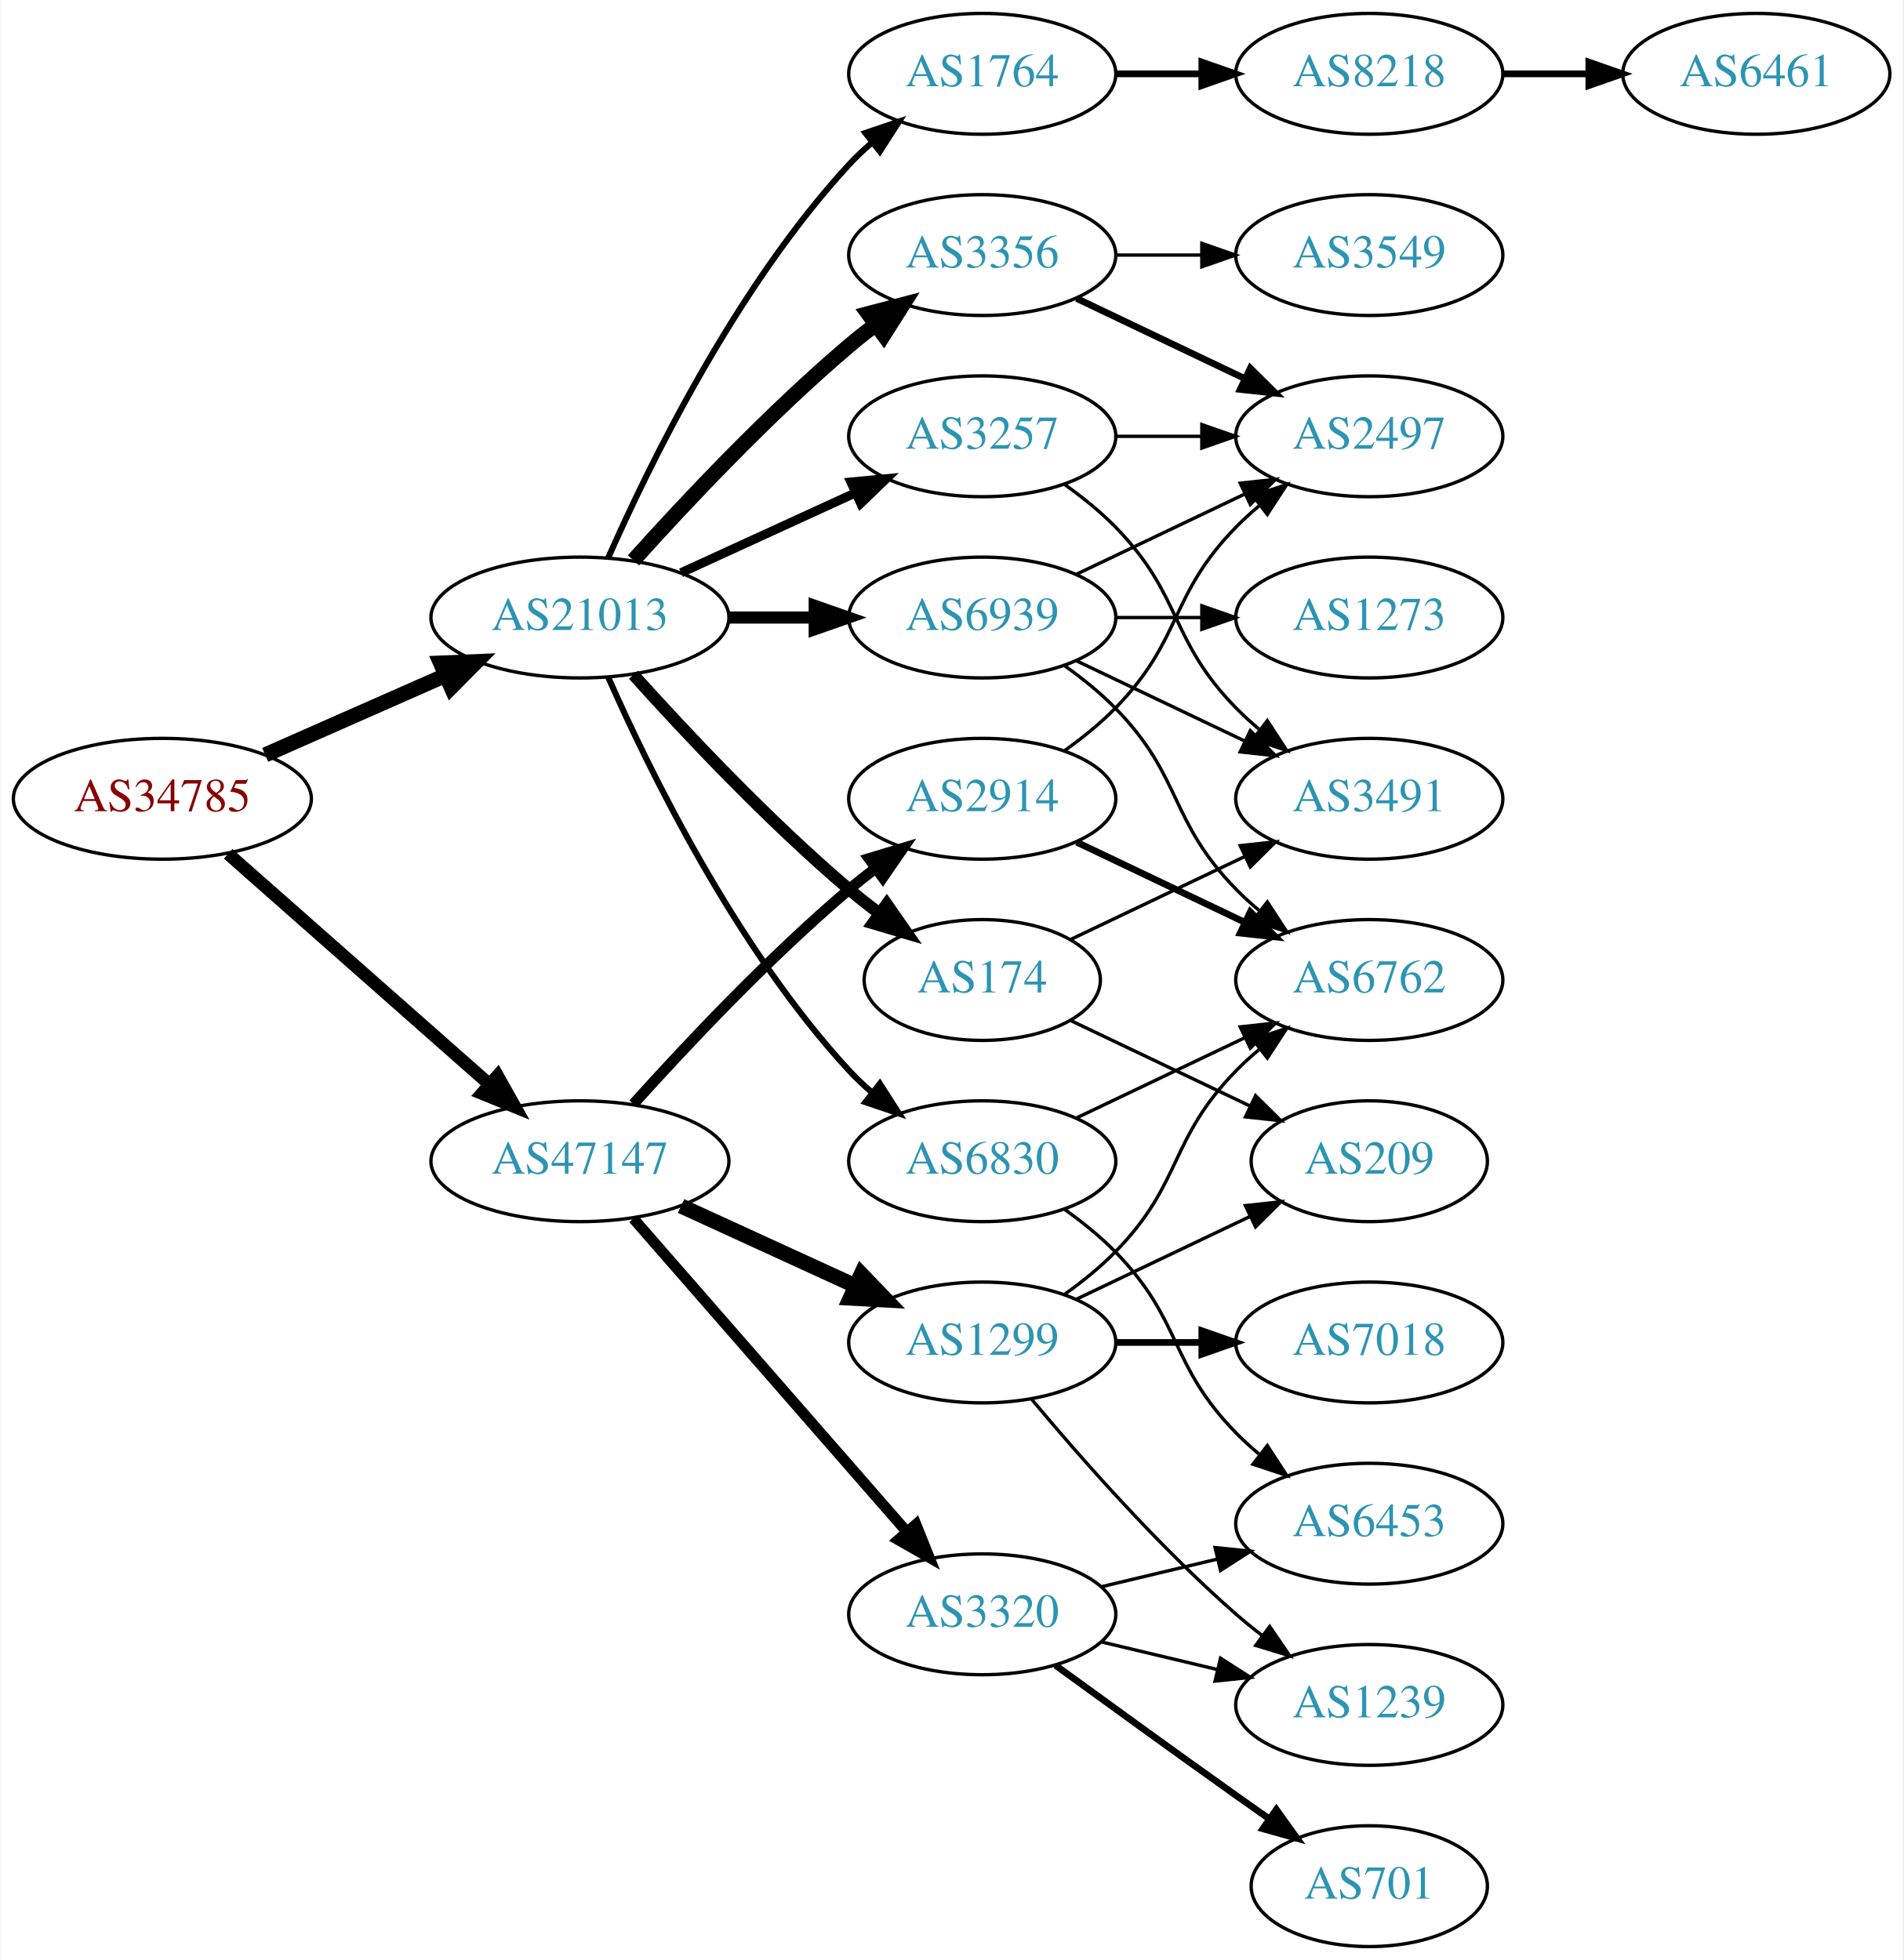
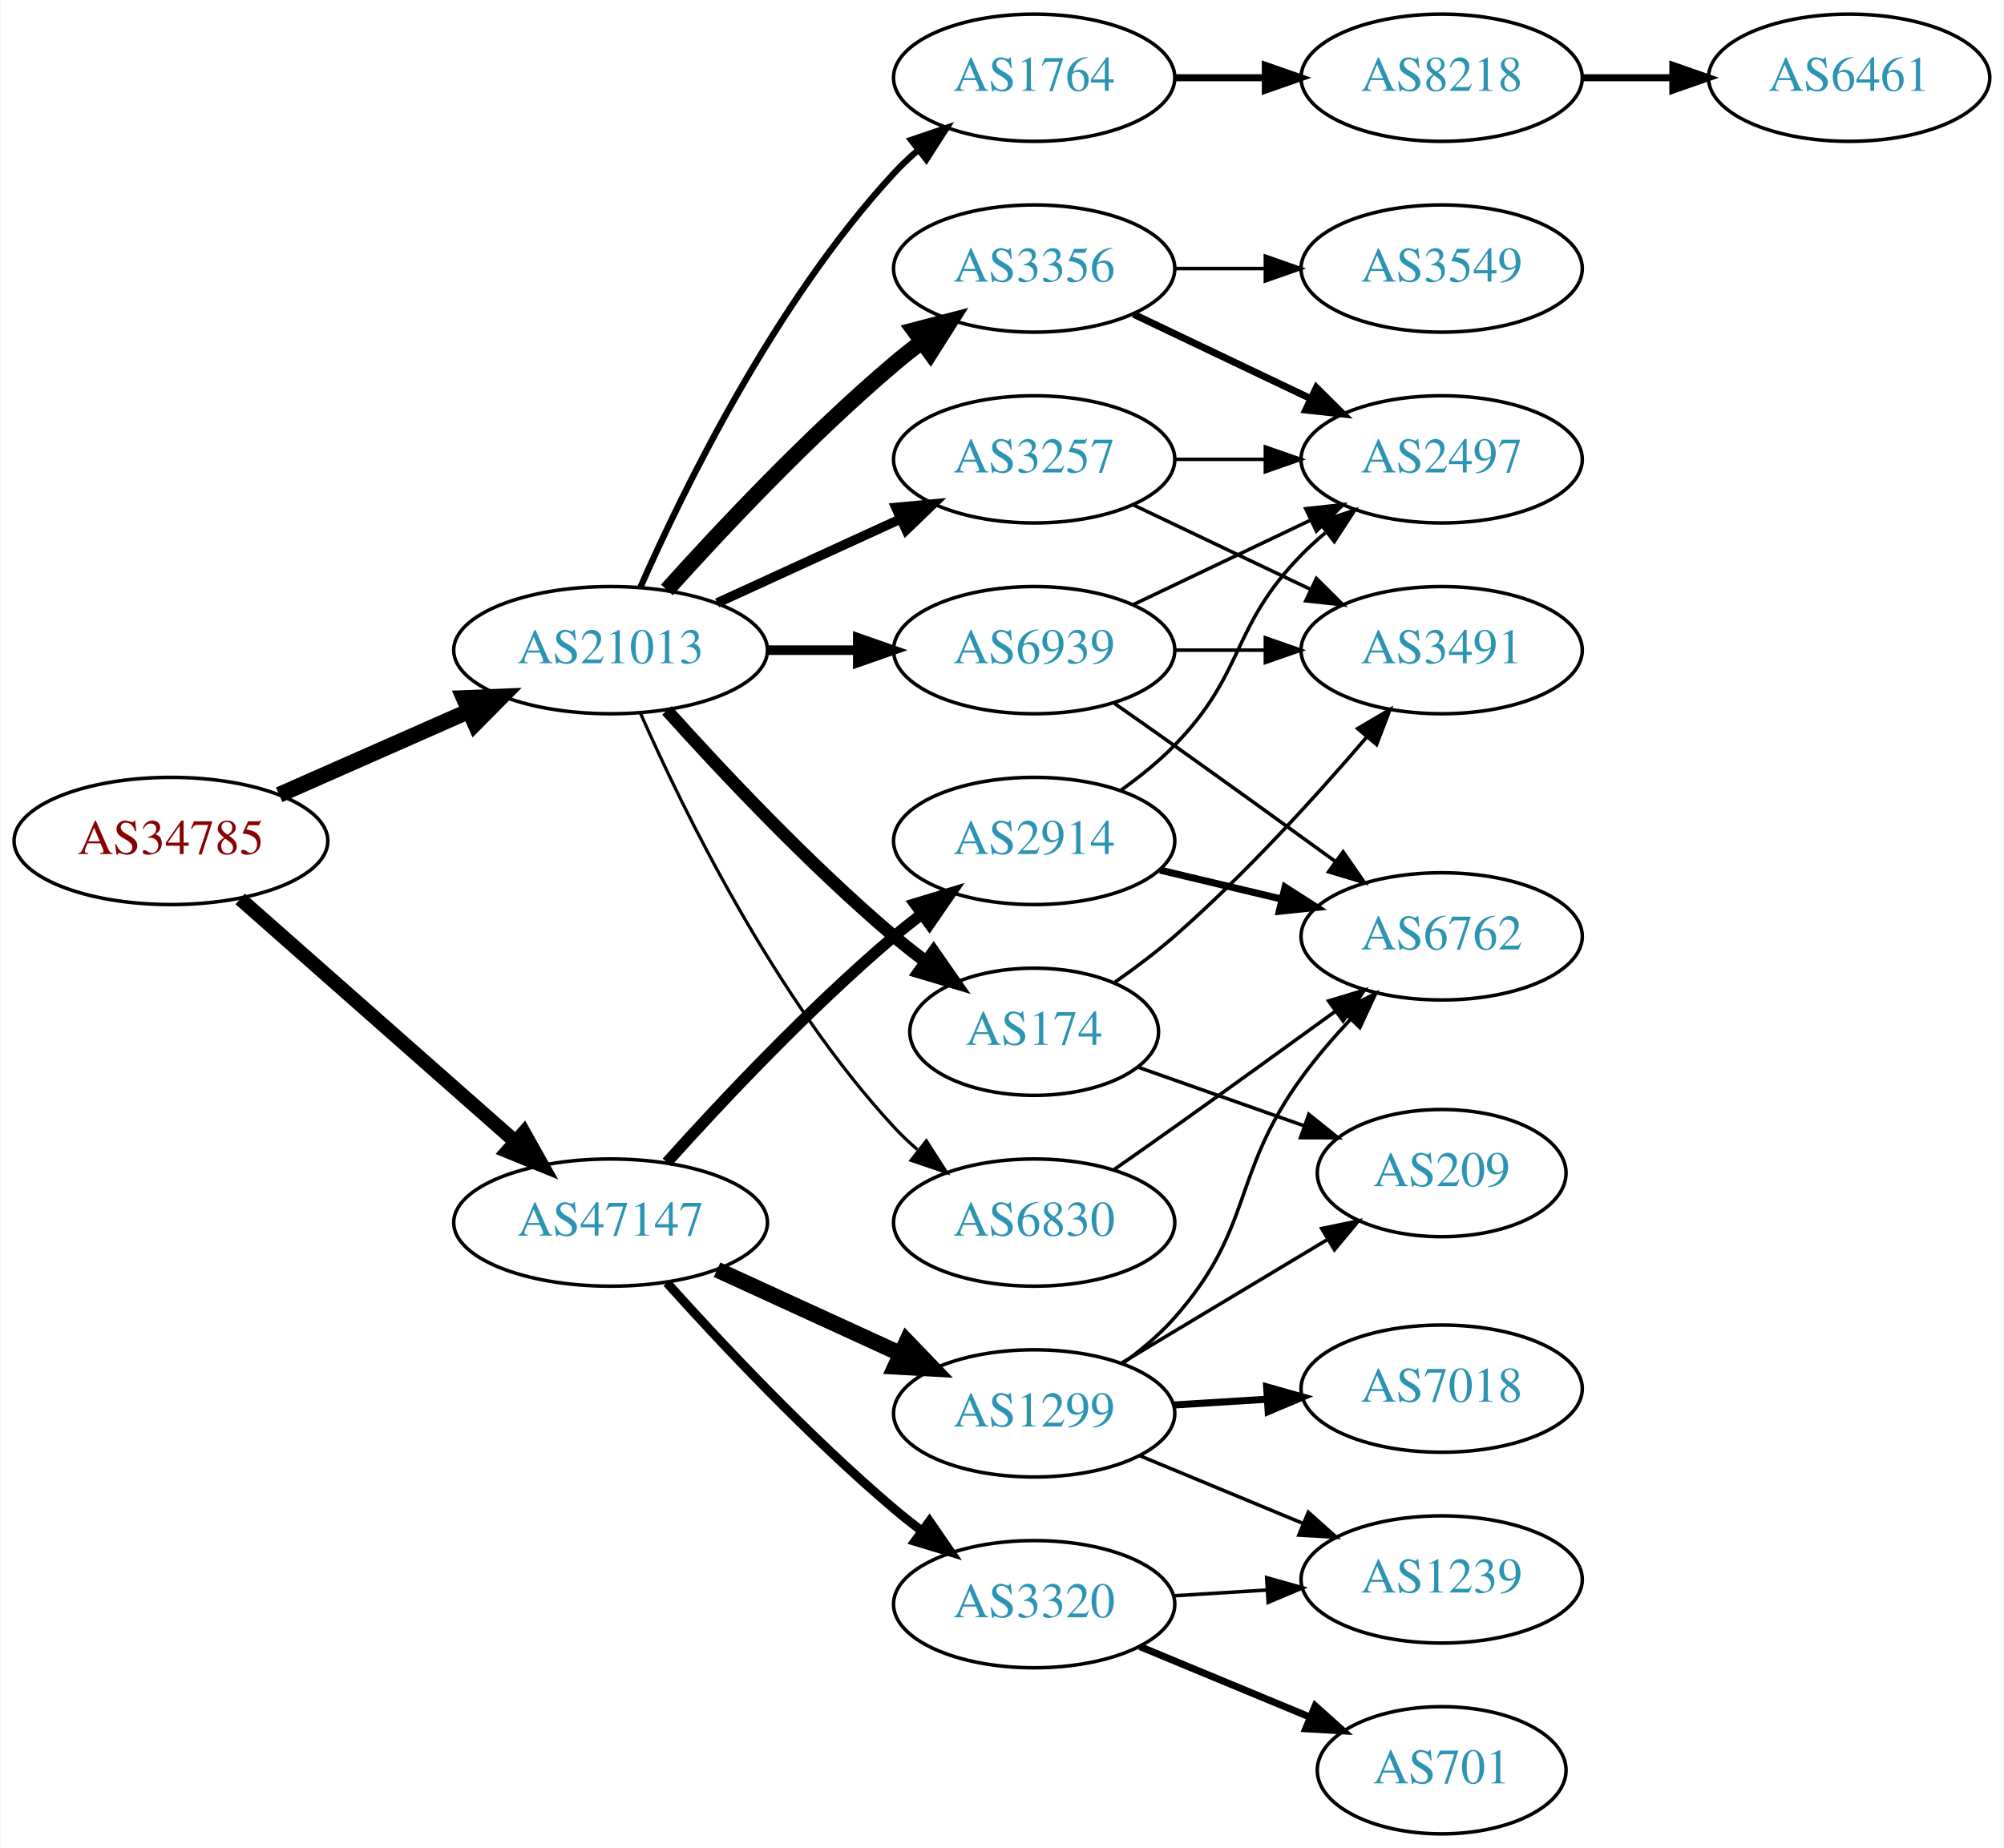
- <svg xmlns="http://www.w3.org/2000/svg" xmlns:xlink="http://www.w3.org/1999/xlink" width="567pt" height="584pt" viewBox="0.00 0.00 566.66 584.00">
-   <g id="graph0" class="graph" transform="scale(1 1) rotate(0) translate(4 580)">
-     <polygon fill="white" stroke="none" points="-4,4 -4,-580 562.663,-580 562.663,4 -4,4" />
+ <svg xmlns="http://www.w3.org/2000/svg" xmlns:xlink="http://www.w3.org/1999/xlink" width="567pt" height="523pt" viewBox="0.00 0.00 566.66 523.00">
+   <g id="graph0" class="graph" transform="scale(1 1) rotate(0) translate(4 519)">
+     <polygon fill="white" stroke="none" points="-4,4 -4,-519 562.663,-519 562.663,4 -4,4" />
    <g id="node1" class="node">
      <g id="a_node1">
        <a xlink:href="/asn/34785" xlink:title="AS34785 ~ Stadtwerke Klagenfurt AG [AT]">
-           <ellipse fill="#ffffff" stroke="black" cx="44.196" cy="-342" rx="44.393" ry="18" />
-           <text text-anchor="middle" x="44.196" y="-338.3" font-family="Times,serif" font-size="14.00" fill="#880000">AS34785</text>
+           <ellipse fill="#ffffff" stroke="black" cx="44.196" cy="-281" rx="44.393" ry="18" />
+           <text text-anchor="middle" x="44.196" y="-277.3" font-family="Times,serif" font-size="14.00" fill="#880000">AS34785</text>
        </a>
      </g>
    </g>
    <g id="node2" class="node">
      <g id="a_node2">
        <a xlink:href="/asn/21013" xlink:title="AS21013 ~ Wels, AT [AT]">
-           <ellipse fill="#ffffff" stroke="black" cx="168.588" cy="-396" rx="44.393" ry="18" />
-           <text text-anchor="middle" x="168.588" y="-392.3" font-family="Times,serif" font-size="14.00" fill="#2c94b3">AS21013</text>
+           <ellipse fill="#ffffff" stroke="black" cx="168.588" cy="-335" rx="44.393" ry="18" />
+           <text text-anchor="middle" x="168.588" y="-331.3" font-family="Times,serif" font-size="14.00" fill="#2c94b3">AS21013</text>
        </a>
      </g>
    </g>
    <g id="edge1" class="edge">
-       <path fill="none" stroke="black" stroke-width="4.5" d="M74.824,-355.072C90.941,-362.183 111.081,-371.069 128.473,-378.742" />
-       <polygon fill="black" stroke="black" stroke-width="4.5" points="127.071,-382.427 137.809,-382.861 130.249,-375.222 127.071,-382.427" />
+       <path fill="none" stroke="black" stroke-width="4.5" d="M74.824,-294.072C90.941,-301.183 111.081,-310.069 128.473,-317.742" />
+       <polygon fill="black" stroke="black" stroke-width="4.5" points="127.071,-321.427 137.809,-321.861 130.249,-314.222 127.071,-321.427" />
    </g>
    <g id="node3" class="node">
      <g id="a_node3">
        <a xlink:href="/asn/47147" xlink:title="AS47147 ~ ANEXIA Internetdienstleistungs GmbH [AT]">
-           <ellipse fill="#ffffff" stroke="black" cx="168.588" cy="-234" rx="44.393" ry="18" />
-           <text text-anchor="middle" x="168.588" y="-230.3" font-family="Times,serif" font-size="14.00" fill="#2c94b3">AS47147</text>
+           <ellipse fill="#ffffff" stroke="black" cx="168.588" cy="-173" rx="44.393" ry="18" />
+           <text text-anchor="middle" x="168.588" y="-169.3" font-family="Times,serif" font-size="14.00" fill="#2c94b3">AS47147</text>
        </a>
      </g>
    </g>
    <g id="edge2" class="edge">
-       <path fill="none" stroke="black" stroke-width="3.825" d="M63.785,-325.597C84.482,-307.333 118.089,-277.678 141.434,-257.079" />
-       <polygon fill="black" stroke="black" stroke-width="3.825" points="144.043,-259.444 149.226,-250.203 139.412,-254.195 144.043,-259.444" />
+       <path fill="none" stroke="black" stroke-width="4" d="M63.785,-264.597C84.482,-246.333 118.089,-216.678 141.434,-196.079" />
+       <polygon fill="black" stroke="black" stroke-width="4" points="144.043,-198.444 149.226,-189.203 139.412,-193.195 144.043,-198.444" />
    </g>
    <g id="node4" class="node">
      <g id="a_node4">
-         <a xlink:href="/asn/174" xlink:title="AS174 ~ Cogent Communications [US]">
-           <ellipse fill="#ffffff" stroke="black" cx="288.431" cy="-288" rx="35.194" ry="18" />
-           <text text-anchor="middle" x="288.431" y="-284.3" font-family="Times,serif" font-size="14.00" fill="#2c94b3">AS174</text>
+         <a xlink:href="/asn/3356" xlink:title="AS3356 ~ Level 3 Parent, LLC [US]">
+           <ellipse fill="#ffffff" stroke="black" cx="288.431" cy="-443" rx="39.794" ry="18" />
+           <text text-anchor="middle" x="288.431" y="-439.3" font-family="Times,serif" font-size="14.00" fill="#2c94b3">AS3356</text>
        </a>
      </g>
    </g>
    <g id="edge3" class="edge">
-       <path fill="none" stroke="black" stroke-width="3.6" d="M184.521,-378.956C199.847,-361.903 224.782,-335.35 248.784,-315 251.637,-312.582 254.702,-310.167 257.813,-307.831" />
-       <polygon fill="black" stroke="black" stroke-width="3.6" points="259.986,-310.578 266.041,-301.884 255.886,-304.905 259.986,-310.578" />
+       <path fill="none" stroke="black" stroke-width="4.5" d="M184.521,-352.044C199.847,-369.097 224.782,-395.65 248.784,-416 251.281,-418.117 253.942,-420.232 256.653,-422.293" />
+       <polygon fill="black" stroke="black" stroke-width="4.5" points="254.432,-425.547 264.83,-428.266 259.077,-419.188 254.432,-425.547" />
    </g>
    <g id="node5" class="node">
      <g id="a_node5">
-         <a xlink:href="/asn/6830" xlink:title="AS6830 ~ LGI-UPC [AT]">
-           <ellipse fill="#ffffff" stroke="black" cx="288.431" cy="-234" rx="39.794" ry="18" />
-           <text text-anchor="middle" x="288.431" y="-230.3" font-family="Times,serif" font-size="14.00" fill="#2c94b3">AS6830</text>
+         <a xlink:href="/asn/3257" xlink:title="AS3257 ~ GTT [DE]">
+           <ellipse fill="#ffffff" stroke="black" cx="288.431" cy="-389" rx="39.794" ry="18" />
+           <text text-anchor="middle" x="288.431" y="-385.3" font-family="Times,serif" font-size="14.00" fill="#2c94b3">AS3257</text>
        </a>
      </g>
    </g>
    <g id="edge4" class="edge">
-       <path fill="none" stroke="black" stroke-width="1.8" d="M177.004,-378.239C189.072,-350.817 215.044,-297.527 248.784,-261 250.815,-258.802 253.054,-256.681 255.4,-254.66" />
-       <polygon fill="black" stroke="black" stroke-width="1.8" points="257.927,-257.126 263.644,-248.206 253.612,-251.614 257.927,-257.126" />
+       <path fill="none" stroke="black" stroke-width="2.7" d="M198.718,-348.348C214.329,-355.502 233.727,-364.391 250.399,-372.03" />
+       <polygon fill="black" stroke="black" stroke-width="2.7" points="249.302,-375.378 259.851,-376.362 252.218,-369.014 249.302,-375.378" />
    </g>
    <g id="node6" class="node">
      <g id="a_node6">
        <a xlink:href="/asn/1764" xlink:title="AS1764 ~ NEXTLAYER-AS [AT]">
-           <ellipse fill="#ffffff" stroke="black" cx="288.431" cy="-558" rx="39.794" ry="18" />
-           <text text-anchor="middle" x="288.431" y="-554.3" font-family="Times,serif" font-size="14.00" fill="#2c94b3">AS1764</text>
+           <ellipse fill="#ffffff" stroke="black" cx="288.431" cy="-497" rx="39.794" ry="18" />
+           <text text-anchor="middle" x="288.431" y="-493.3" font-family="Times,serif" font-size="14.00" fill="#2c94b3">AS1764</text>
        </a>
      </g>
    </g>
    <g id="edge5" class="edge">
-       <path fill="none" stroke="black" stroke-width="1.8" d="M177.004,-413.761C189.072,-441.183 215.044,-494.473 248.784,-531 250.815,-533.198 253.054,-535.319 255.4,-537.34" />
-       <polygon fill="black" stroke="black" stroke-width="1.8" points="253.612,-540.386 263.644,-543.794 257.927,-534.874 253.612,-540.386" />
+       <path fill="none" stroke="black" stroke-width="1.8" d="M177.004,-352.761C189.072,-380.183 215.044,-433.473 248.784,-470 250.815,-472.198 253.054,-474.319 255.4,-476.34" />
+       <polygon fill="black" stroke="black" stroke-width="1.8" points="253.612,-479.386 263.644,-482.794 257.927,-473.874 253.612,-479.386" />
    </g>
    <g id="node7" class="node">
      <g id="a_node7">
-         <a xlink:href="/asn/3356" xlink:title="AS3356 ~ Level 3 Parent, LLC [US]">
-           <ellipse fill="#ffffff" stroke="black" cx="288.431" cy="-504" rx="39.794" ry="18" />
-           <text text-anchor="middle" x="288.431" y="-500.3" font-family="Times,serif" font-size="14.00" fill="#2c94b3">AS3356</text>
+         <a xlink:href="/asn/174" xlink:title="AS174 ~ Cogent Communications [US]">
+           <ellipse fill="#ffffff" stroke="black" cx="288.431" cy="-227" rx="35.194" ry="18" />
+           <text text-anchor="middle" x="288.431" y="-223.3" font-family="Times,serif" font-size="14.00" fill="#2c94b3">AS174</text>
        </a>
      </g>
    </g>
    <g id="edge6" class="edge">
-       <path fill="none" stroke="black" stroke-width="4.5" d="M184.521,-413.044C199.847,-430.097 224.782,-456.65 248.784,-477 251.281,-479.117 253.942,-481.232 256.653,-483.293" />
-       <polygon fill="black" stroke="black" stroke-width="4.5" points="254.432,-486.547 264.83,-489.266 259.077,-480.188 254.432,-486.547" />
+       <path fill="none" stroke="black" stroke-width="3.6" d="M184.521,-317.956C199.847,-300.903 224.782,-274.35 248.784,-254 251.637,-251.582 254.702,-249.167 257.813,-246.831" />
+       <polygon fill="black" stroke="black" stroke-width="3.6" points="259.986,-249.578 266.041,-240.884 255.886,-243.905 259.986,-249.578" />
    </g>
    <g id="node8" class="node">
      <g id="a_node8">
-         <a xlink:href="/asn/3257" xlink:title="AS3257 ~ GTT [DE]">
-           <ellipse fill="#ffffff" stroke="black" cx="288.431" cy="-450" rx="39.794" ry="18" />
-           <text text-anchor="middle" x="288.431" y="-446.3" font-family="Times,serif" font-size="14.00" fill="#2c94b3">AS3257</text>
+         <a xlink:href="/asn/6830" xlink:title="AS6830 ~ LGI-UPC [AT]">
+           <ellipse fill="#ffffff" stroke="black" cx="288.431" cy="-173" rx="39.794" ry="18" />
+           <text text-anchor="middle" x="288.431" y="-169.3" font-family="Times,serif" font-size="14.00" fill="#2c94b3">AS6830</text>
        </a>
      </g>
    </g>
    <g id="edge7" class="edge">
-       <path fill="none" stroke="black" stroke-width="2.7" d="M198.718,-409.348C214.329,-416.502 233.727,-425.391 250.399,-433.03" />
-       <polygon fill="black" stroke="black" stroke-width="2.7" points="249.302,-436.378 259.851,-437.362 252.218,-430.014 249.302,-436.378" />
+       <path fill="none" stroke="black" stroke-width="0.9" d="M177.004,-317.239C189.072,-289.817 215.044,-236.527 248.784,-200 250.815,-197.802 253.054,-195.681 255.4,-193.66" />
+       <polygon fill="black" stroke="black" stroke-width="0.9" points="257.927,-196.126 263.644,-187.206 253.612,-190.614 257.927,-196.126" />
    </g>
    <g id="node9" class="node">
      <g id="a_node9">
        <a xlink:href="/asn/6939" xlink:title="AS6939 ~ Hurricane Electric LLC [US]">
-           <ellipse fill="#ffffff" stroke="black" cx="288.431" cy="-396" rx="39.794" ry="18" />
-           <text text-anchor="middle" x="288.431" y="-392.3" font-family="Times,serif" font-size="14.00" fill="#2c94b3">AS6939</text>
+           <ellipse fill="#ffffff" stroke="black" cx="288.431" cy="-335" rx="39.794" ry="18" />
+           <text text-anchor="middle" x="288.431" y="-331.3" font-family="Times,serif" font-size="14.00" fill="#2c94b3">AS6939</text>
        </a>
      </g>
    </g>
    <g id="edge8" class="edge">
-       <path fill="none" stroke="black" stroke-width="3.6" d="M212.799,-396C221.112,-396 229.875,-396 238.357,-396" />
-       <polygon fill="black" stroke="black" stroke-width="3.6" points="238.516,-399.5 248.516,-396 238.516,-392.5 238.516,-399.5" />
+       <path fill="none" stroke="black" stroke-width="2.7" d="M212.799,-335C221.112,-335 229.875,-335 238.357,-335" />
+       <polygon fill="black" stroke="black" stroke-width="2.7" points="238.516,-338.5 248.516,-335 238.516,-331.5 238.516,-338.5" />
+     </g>
+     <g id="node17" class="node">
+       <g id="a_node17">
+         <a xlink:href="/asn/1299" xlink:title="AS1299 ~ Telia Carrier [EU]">
+           <ellipse fill="#ffffff" stroke="black" cx="288.431" cy="-119" rx="39.794" ry="18" />
+           <text text-anchor="middle" x="288.431" y="-115.3" font-family="Times,serif" font-size="14.00" fill="#2c94b3">AS1299</text>
+         </a>
+       </g>
+     </g>
+     <g id="edge18" class="edge">
+       <path fill="none" stroke="black" stroke-width="4.5" d="M198.718,-159.652C214.329,-152.498 233.727,-143.609 250.399,-135.97" />
+       <polygon fill="black" stroke="black" stroke-width="4.5" points="252.4,-139.384 259.851,-131.638 249.119,-132.225 252.4,-139.384" />
    </g>
    <g id="node18" class="node">
      <g id="a_node18">
        <a xlink:href="/asn/2914" xlink:title="AS2914 ~ NTT America, Inc. [US]">
-           <ellipse fill="#ffffff" stroke="black" cx="288.431" cy="-342" rx="39.794" ry="18" />
-           <text text-anchor="middle" x="288.431" y="-338.3" font-family="Times,serif" font-size="14.00" fill="#2c94b3">AS2914</text>
+           <ellipse fill="#ffffff" stroke="black" cx="288.431" cy="-281" rx="39.794" ry="18" />
+           <text text-anchor="middle" x="288.431" y="-277.3" font-family="Times,serif" font-size="14.00" fill="#2c94b3">AS2914</text>
        </a>
      </g>
    </g>
    <g id="edge19" class="edge">
-       <path fill="none" stroke="black" stroke-width="3.214" d="M184.521,-251.044C199.847,-268.097 224.782,-294.65 248.784,-315 251.281,-317.117 253.942,-319.232 256.653,-321.293" />
-       <polygon fill="black" stroke="black" stroke-width="3.214" points="254.69,-324.194 264.83,-327.266 258.819,-318.541 254.69,-324.194" />
+       <path fill="none" stroke="black" stroke-width="3.214" d="M184.521,-190.044C199.847,-207.097 224.782,-233.65 248.784,-254 251.281,-256.117 253.942,-258.232 256.653,-260.293" />
+       <polygon fill="black" stroke="black" stroke-width="3.214" points="254.69,-263.194 264.83,-266.266 258.819,-257.541 254.69,-263.194" />
    </g>
    <g id="node19" class="node">
      <g id="a_node19">
        <a xlink:href="/asn/3320" xlink:title="AS3320 ~ DTAG [DE]">
-           <ellipse fill="#ffffff" stroke="black" cx="288.431" cy="-99" rx="39.794" ry="18" />
-           <text text-anchor="middle" x="288.431" y="-95.3" font-family="Times,serif" font-size="14.00" fill="#2c94b3">AS3320</text>
+           <ellipse fill="#ffffff" stroke="black" cx="288.431" cy="-65" rx="39.794" ry="18" />
+           <text text-anchor="middle" x="288.431" y="-61.3" font-family="Times,serif" font-size="14.00" fill="#2c94b3">AS3320</text>
        </a>
      </g>
    </g>
    <g id="edge20" class="edge">
-       <path fill="none" stroke="black" stroke-width="3.214" d="M184.513,-216.902C205.056,-193.369 242.175,-150.845 265.771,-123.813" />
-       <polygon fill="black" stroke="black" stroke-width="3.214" points="268.688,-125.794 272.627,-115.959 263.414,-121.191 268.688,-125.794" />
+       <path fill="none" stroke="black" stroke-width="2.571" d="M184.521,-155.956C199.847,-138.903 224.782,-112.35 248.784,-92 251.281,-89.883 253.942,-87.768 256.653,-85.707" />
+       <polygon fill="black" stroke="black" stroke-width="2.571" points="258.819,-88.459 264.83,-79.734 254.69,-82.806 258.819,-88.459" />
+     </g>
+     <g id="node10" class="node">
+       <g id="a_node10">
+         <a xlink:href="/asn/2497" xlink:title="AS2497 ~ Internet Initiative Japan Inc. [JP]">
+           <ellipse fill="#ffffff" stroke="black" cx="403.724" cy="-389" rx="39.794" ry="18" />
+           <text text-anchor="middle" x="403.724" y="-385.3" font-family="Times,serif" font-size="14.00" fill="#2c94b3">AS2497</text>
+         </a>
+       </g>
+     </g>
+     <g id="edge9" class="edge">
+       <path fill="none" stroke="black" stroke-width="2" d="M316.567,-430.066C331.561,-422.919 350.382,-413.948 366.605,-406.215" />
+       <polygon fill="black" stroke="black" stroke-width="2" points="368.288,-409.291 375.809,-401.829 365.276,-402.972 368.288,-409.291" />
+     </g>
+     <g id="node11" class="node">
+       <g id="a_node11">
+         <a xlink:href="/asn/3549" xlink:title="AS3549 ~ Level 3 Parent, LLC [US]">
+           <ellipse fill="#ffffff" stroke="black" cx="403.724" cy="-443" rx="39.794" ry="18" />
+           <text text-anchor="middle" x="403.724" y="-439.3" font-family="Times,serif" font-size="14.00" fill="#2c94b3">AS3549</text>
+         </a>
+       </g>
+     </g>
+     <g id="edge10" class="edge">
+       <path fill="none" stroke="black" d="M328.103,-443C336.306,-443 345.07,-443 353.602,-443" />
+       <polygon fill="black" stroke="black" points="353.841,-446.5 363.841,-443 353.841,-439.5 353.841,-446.5" />
+     </g>
+     <g id="edge11" class="edge">
+       <path fill="none" stroke="black" d="M328.103,-389C336.306,-389 345.07,-389 353.602,-389" />
+       <polygon fill="black" stroke="black" points="353.841,-392.5 363.841,-389 353.841,-385.5 353.841,-392.5" />
+     </g>
+     <g id="node12" class="node">
+       <g id="a_node12">
+         <a xlink:href="/asn/3491" xlink:title="AS3491 ~ PCCW Global, Inc. [US]">
+           <ellipse fill="#ffffff" stroke="black" cx="403.724" cy="-335" rx="39.794" ry="18" />
+           <text text-anchor="middle" x="403.724" y="-331.3" font-family="Times,serif" font-size="14.00" fill="#2c94b3">AS3491</text>
+         </a>
+       </g>
+     </g>
+     <g id="edge12" class="edge">
+       <path fill="none" stroke="black" d="M316.567,-376.066C331.561,-368.919 350.382,-359.948 366.605,-352.215" />
+       <polygon fill="black" stroke="black" points="368.288,-355.291 375.809,-347.829 365.276,-348.972 368.288,-355.291" />
+     </g>
+     <g id="node13" class="node">
+       <g id="a_node13">
+         <a xlink:href="/asn/8218" xlink:title="AS8218 ~ legacy Neotelecoms [FR]">
+           <ellipse fill="#ffffff" stroke="black" cx="403.724" cy="-497" rx="39.794" ry="18" />
+           <text text-anchor="middle" x="403.724" y="-493.3" font-family="Times,serif" font-size="14.00" fill="#2c94b3">AS8218</text>
+         </a>
+       </g>
+     </g>
+     <g id="edge13" class="edge">
+       <path fill="none" stroke="black" stroke-width="2" d="M328.103,-497C336.306,-497 345.07,-497 353.602,-497" />
+       <polygon fill="black" stroke="black" stroke-width="2" points="353.841,-500.5 363.841,-497 353.841,-493.5 353.841,-500.5" />
+     </g>
+     <g id="edge15" class="edge">
+       <path fill="none" stroke="black" d="M311.313,-241.061C316.959,-245.015 322.899,-249.477 328.077,-254 348.004,-271.407 368.196,-293.658 382.545,-310.433" />
+       <polygon fill="black" stroke="black" points="379.966,-312.804 389.094,-318.183 385.313,-308.286 379.966,-312.804" />
+     </g>
+     <g id="node15" class="node">
+       <g id="a_node15">
+         <a xlink:href="/asn/209" xlink:title="AS209 ~ CenturyLink Communications, LLC [US]">
+           <ellipse fill="#ffffff" stroke="black" cx="403.724" cy="-187" rx="35.194" ry="18" />
+           <text text-anchor="middle" x="403.724" y="-183.3" font-family="Times,serif" font-size="14.00" fill="#2c94b3">AS209</text>
+         </a>
+       </g>
+     </g>
+     <g id="edge16" class="edge">
+       <path fill="none" stroke="black" d="M317.727,-217.009C331.921,-211.998 349.314,-205.857 364.66,-200.439" />
+       <polygon fill="black" stroke="black" points="366.131,-203.631 374.395,-197.002 363.801,-197.031 366.131,-203.631" />
+     </g>
+     <g id="node16" class="node">
+       <g id="a_node16">
+         <a xlink:href="/asn/6762" xlink:title="AS6762 ~ TELECOM ITALIA SPARKLE S.p.A. [IT]">
+           <ellipse fill="#ffffff" stroke="black" cx="403.724" cy="-254" rx="39.794" ry="18" />
+           <text text-anchor="middle" x="403.724" y="-250.3" font-family="Times,serif" font-size="14.00" fill="#2c94b3">AS6762</text>
+         </a>
+       </g>
+     </g>
+     <g id="edge17" class="edge">
+       <path fill="none" stroke="black" d="M311.141,-188.074C316.676,-191.943 322.607,-196.111 328.077,-200 343.191,-210.745 359.925,-222.833 373.713,-232.844" />
+       <polygon fill="black" stroke="black" points="371.729,-235.729 381.875,-238.778 375.845,-230.067 371.729,-235.729" />
+     </g>
+     <g id="edge30" class="edge">
+       <path fill="none" stroke="black" d="M316.567,-347.934C331.561,-355.081 350.382,-364.052 366.605,-371.785" />
+       <polygon fill="black" stroke="black" points="365.276,-375.028 375.809,-376.171 368.288,-368.709 365.276,-375.028" />
+     </g>
+     <g id="edge31" class="edge">
+       <path fill="none" stroke="black" d="M328.103,-335C336.306,-335 345.07,-335 353.602,-335" />
+       <polygon fill="black" stroke="black" points="353.841,-338.5 363.841,-335 353.841,-331.5 353.841,-338.5" />
+     </g>
+     <g id="edge29" class="edge">
+       <path fill="none" stroke="black" d="M311.141,-319.926C316.676,-316.057 322.607,-311.889 328.077,-308 343.191,-297.255 359.925,-285.167 373.713,-275.156" />
+       <polygon fill="black" stroke="black" points="375.845,-277.933 381.875,-269.222 371.729,-272.271 375.845,-277.933" />
+     </g>
+     <g id="node14" class="node">
+       <g id="a_node14">
+         <a xlink:href="/asn/6461" xlink:title="AS6461 ~ Zayo Bandwidth [US]">
+           <ellipse fill="#ffffff" stroke="black" cx="519.017" cy="-497" rx="39.794" ry="18" />
+           <text text-anchor="middle" x="519.017" y="-493.3" font-family="Times,serif" font-size="14.00" fill="#2c94b3">AS6461</text>
+         </a>
+       </g>
+     </g>
+     <g id="edge14" class="edge">
+       <path fill="none" stroke="black" stroke-width="2" d="M443.396,-497C451.599,-497 460.363,-497 468.895,-497" />
+       <polygon fill="black" stroke="black" stroke-width="2" points="469.134,-500.5 479.134,-497 469.134,-493.5 469.134,-500.5" />
+     </g>
+     <g id="edge26" class="edge">
+       <path fill="none" stroke="black" d="M313.181,-133.255C330.132,-143.429 353.098,-157.214 371.527,-168.275" />
+       <polygon fill="black" stroke="black" points="369.788,-171.313 380.163,-173.459 373.39,-165.311 369.788,-171.313" />
+     </g>
+     <g id="edge23" class="edge">
+       <path fill="none" stroke="black" d="M313.368,-133.071C318.609,-136.842 323.849,-141.217 328.077,-146 350.727,-171.62 343.999,-186.319 364.077,-214 368.191,-219.672 373.078,-225.342 377.969,-230.556" />
+       <polygon fill="black" stroke="black" points="375.561,-233.099 385.048,-237.815 380.572,-228.212 375.561,-233.099" />
    </g>
    <g id="node20" class="node">
      <g id="a_node20">
-         <a xlink:href="/asn/1299" xlink:title="AS1299 ~ Telia Carrier [EU]">
-           <ellipse fill="#ffffff" stroke="black" cx="288.431" cy="-180" rx="39.794" ry="18" />
-           <text text-anchor="middle" x="288.431" y="-176.3" font-family="Times,serif" font-size="14.00" fill="#2c94b3">AS1299</text>
-         </a>
-       </g>
-     </g>
-     <g id="edge21" class="edge">
-       <path fill="none" stroke="black" stroke-width="4.5" d="M198.718,-220.652C214.329,-213.498 233.727,-204.609 250.399,-196.97" />
-       <polygon fill="black" stroke="black" stroke-width="4.5" points="252.4,-200.384 259.851,-192.638 249.119,-193.225 252.4,-200.384" />
-     </g>
-     <g id="node10" class="node">
-       <g id="a_node10">
-         <a xlink:href="/asn/3491" xlink:title="AS3491 ~ PCCW Global, Inc. [US]">
-           <ellipse fill="#ffffff" stroke="black" cx="403.724" cy="-342" rx="39.794" ry="18" />
-           <text text-anchor="middle" x="403.724" y="-338.3" font-family="Times,serif" font-size="14.00" fill="#2c94b3">AS3491</text>
-         </a>
-       </g>
-     </g>
-     <g id="edge9" class="edge">
-       <path fill="none" stroke="black" d="M314.856,-300.119C330.159,-307.413 349.882,-316.814 366.764,-324.86" />
-       <polygon fill="black" stroke="black" points="365.271,-328.026 375.804,-329.169 368.283,-321.707 365.271,-328.026" />
-     </g>
-     <g id="node11" class="node">
-       <g id="a_node11">
-         <a xlink:href="/asn/209" xlink:title="AS209 ~ CenturyLink Communications, LLC [US]">
-           <ellipse fill="#ffffff" stroke="black" cx="403.724" cy="-234" rx="35.194" ry="18" />
-           <text text-anchor="middle" x="403.724" y="-230.3" font-family="Times,serif" font-size="14.00" fill="#2c94b3">AS209</text>
-         </a>
-       </g>
-     </g>
-     <g id="edge10" class="edge">
-       <path fill="none" stroke="black" d="M314.856,-275.881C330.599,-268.378 351.021,-258.644 368.214,-250.449" />
-       <polygon fill="black" stroke="black" points="369.862,-253.54 377.383,-246.078 366.85,-247.221 369.862,-253.54" />
-     </g>
-     <g id="node12" class="node">
-       <g id="a_node12">
-         <a xlink:href="/asn/6762" xlink:title="AS6762 ~ TELECOM ITALIA SPARKLE S.p.A. [IT]">
-           <ellipse fill="#ffffff" stroke="black" cx="403.724" cy="-288" rx="39.794" ry="18" />
-           <text text-anchor="middle" x="403.724" y="-284.3" font-family="Times,serif" font-size="14.00" fill="#2c94b3">AS6762</text>
-         </a>
-       </g>
-     </g>
-     <g id="edge11" class="edge">
-       <path fill="none" stroke="black" d="M316.567,-246.934C331.561,-254.081 350.382,-263.052 366.605,-270.785" />
-       <polygon fill="black" stroke="black" points="365.276,-274.028 375.809,-275.171 368.288,-267.709 365.276,-274.028" />
-     </g>
-     <g id="node13" class="node">
-       <g id="a_node13">
-         <a xlink:href="/asn/6453" xlink:title="AS6453 ~ TATA COMMUNICATIONS (AMERICA) INC [US]">
-           <ellipse fill="#ffffff" stroke="black" cx="403.724" cy="-126" rx="39.794" ry="18" />
-           <text text-anchor="middle" x="403.724" y="-122.3" font-family="Times,serif" font-size="14.00" fill="#2c94b3">AS6453</text>
-         </a>
-       </g>
-     </g>
-     <g id="edge12" class="edge">
-       <path fill="none" stroke="black" d="M313.025,-219.611C318.281,-215.852 323.613,-211.563 328.077,-207 348.25,-186.383 343.905,-173.617 364.077,-153 366.17,-150.861 368.453,-148.782 370.83,-146.79" />
-       <polygon fill="black" stroke="black" points="373.349,-149.268 379.13,-140.389 369.074,-143.725 373.349,-149.268" />
-     </g>
-     <g id="node14" class="node">
-       <g id="a_node14">
-         <a xlink:href="/asn/8218" xlink:title="AS8218 ~ legacy Neotelecoms [FR]">
-           <ellipse fill="#ffffff" stroke="black" cx="403.724" cy="-558" rx="39.794" ry="18" />
-           <text text-anchor="middle" x="403.724" y="-554.3" font-family="Times,serif" font-size="14.00" fill="#2c94b3">AS8218</text>
-         </a>
-       </g>
-     </g>
-     <g id="edge13" class="edge">
-       <path fill="none" stroke="black" stroke-width="2" d="M328.103,-558C336.306,-558 345.07,-558 353.602,-558" />
-       <polygon fill="black" stroke="black" stroke-width="2" points="353.841,-561.5 363.841,-558 353.841,-554.5 353.841,-561.5" />
-     </g>
-     <g id="node16" class="node">
-       <g id="a_node16">
-         <a xlink:href="/asn/2497" xlink:title="AS2497 ~ Internet Initiative Japan Inc. [JP]">
-           <ellipse fill="#ffffff" stroke="black" cx="403.724" cy="-450" rx="39.794" ry="18" />
-           <text text-anchor="middle" x="403.724" y="-446.3" font-family="Times,serif" font-size="14.00" fill="#2c94b3">AS2497</text>
-         </a>
-       </g>
-     </g>
-     <g id="edge17" class="edge">
-       <path fill="none" stroke="black" stroke-width="2" d="M316.567,-491.066C331.561,-483.919 350.382,-474.948 366.605,-467.215" />
-       <polygon fill="black" stroke="black" stroke-width="2" points="368.288,-470.291 375.809,-462.829 365.276,-463.972 368.288,-470.291" />
-     </g>
-     <g id="node17" class="node">
-       <g id="a_node17">
-         <a xlink:href="/asn/3549" xlink:title="AS3549 ~ Level 3 Parent, LLC [US]">
-           <ellipse fill="#ffffff" stroke="black" cx="403.724" cy="-504" rx="39.794" ry="18" />
-           <text text-anchor="middle" x="403.724" y="-500.3" font-family="Times,serif" font-size="14.00" fill="#2c94b3">AS3549</text>
-         </a>
-       </g>
-     </g>
-     <g id="edge18" class="edge">
-       <path fill="none" stroke="black" d="M328.103,-504C336.306,-504 345.07,-504 353.602,-504" />
-       <polygon fill="black" stroke="black" points="353.841,-507.5 363.841,-504 353.841,-500.5 353.841,-507.5" />
-     </g>
-     <g id="edge16" class="edge">
-       <path fill="none" stroke="black" d="M313.025,-435.611C318.281,-431.852 323.613,-427.563 328.077,-423 348.25,-402.383 343.905,-389.617 364.077,-369 366.17,-366.861 368.453,-364.782 370.83,-362.79" />
-       <polygon fill="black" stroke="black" points="373.349,-365.268 379.13,-356.389 369.074,-359.725 373.349,-365.268" />
-     </g>
-     <g id="edge15" class="edge">
-       <path fill="none" stroke="black" d="M328.103,-450C336.306,-450 345.07,-450 353.602,-450" />
-       <polygon fill="black" stroke="black" points="353.841,-453.5 363.841,-450 353.841,-446.5 353.841,-453.5" />
-     </g>
-     <g id="edge33" class="edge">
-       <path fill="none" stroke="black" d="M316.567,-383.066C331.561,-375.919 350.382,-366.948 366.605,-359.215" />
-       <polygon fill="black" stroke="black" points="368.288,-362.291 375.809,-354.829 365.276,-355.972 368.288,-362.291" />
-     </g>
-     <g id="edge34" class="edge">
-       <path fill="none" stroke="black" d="M313.025,-381.611C318.281,-377.852 323.613,-373.563 328.077,-369 348.25,-348.383 343.905,-335.617 364.077,-315 366.17,-312.861 368.453,-310.782 370.83,-308.79" />
-       <polygon fill="black" stroke="black" points="373.349,-311.268 379.13,-302.389 369.074,-305.725 373.349,-311.268" />
-     </g>
-     <g id="edge32" class="edge">
-       <path fill="none" stroke="black" d="M316.567,-408.934C331.561,-416.081 350.382,-425.052 366.605,-432.785" />
-       <polygon fill="black" stroke="black" points="365.276,-436.028 375.809,-437.171 368.288,-429.709 365.276,-436.028" />
-     </g>
-     <g id="node24" class="node">
-       <g id="a_node24">
-         <a xlink:href="/asn/1273" xlink:title="AS1273 ~ Vodafone Group PLC [EU]">
-           <ellipse fill="#ffffff" stroke="black" cx="403.724" cy="-396" rx="39.794" ry="18" />
-           <text text-anchor="middle" x="403.724" y="-392.3" font-family="Times,serif" font-size="14.00" fill="#2c94b3">AS1273</text>
-         </a>
-       </g>
-     </g>
-     <g id="edge31" class="edge">
-       <path fill="none" stroke="black" d="M328.103,-396C336.306,-396 345.07,-396 353.602,-396" />
-       <polygon fill="black" stroke="black" points="353.841,-399.5 363.841,-396 353.841,-392.5 353.841,-399.5" />
-     </g>
-     <g id="node15" class="node">
-       <g id="a_node15">
-         <a xlink:href="/asn/6461" xlink:title="AS6461 ~ Zayo Bandwidth [US]">
-           <ellipse fill="#ffffff" stroke="black" cx="519.017" cy="-558" rx="39.794" ry="18" />
-           <text text-anchor="middle" x="519.017" y="-554.3" font-family="Times,serif" font-size="14.00" fill="#2c94b3">AS6461</text>
-         </a>
-       </g>
-     </g>
-     <g id="edge14" class="edge">
-       <path fill="none" stroke="black" stroke-width="2" d="M443.396,-558C451.599,-558 460.363,-558 468.895,-558" />
-       <polygon fill="black" stroke="black" stroke-width="2" points="469.134,-561.5 479.134,-558 469.134,-554.5 469.134,-561.5" />
-     </g>
-     <g id="edge29" class="edge">
-       <path fill="none" stroke="black" stroke-width="2" d="M316.567,-329.066C331.561,-321.919 350.382,-312.948 366.605,-305.215" />
-       <polygon fill="black" stroke="black" stroke-width="2" points="368.288,-308.291 375.809,-300.829 365.276,-301.972 368.288,-308.291" />
-     </g>
-     <g id="edge30" class="edge">
-       <path fill="none" stroke="black" d="M313.025,-356.389C318.281,-360.148 323.613,-364.437 328.077,-369 348.25,-389.617 343.905,-402.383 364.077,-423 366.17,-425.139 368.453,-427.218 370.83,-429.21" />
-       <polygon fill="black" stroke="black" points="369.074,-432.275 379.13,-435.611 373.349,-426.732 369.074,-432.275" />
-     </g>
-     <g id="edge24" class="edge">
-       <path fill="none" stroke="black" d="M324.038,-107.248C334.909,-109.838 347.064,-112.735 358.506,-115.462" />
-       <polygon fill="black" stroke="black" points="357.789,-118.889 368.328,-117.803 359.412,-112.08 357.789,-118.889" />
-     </g>
-     <g id="node21" class="node">
-       <g id="a_node21">
        <a xlink:href="/asn/1239" xlink:title="AS1239 ~ Sprint [US]">
          <ellipse fill="#ffffff" stroke="black" cx="403.724" cy="-72" rx="39.794" ry="18" />
          <text text-anchor="middle" x="403.724" y="-68.3" font-family="Times,serif" font-size="14.00" fill="#2c94b3">AS1239</text>
        </a>
      </g>
    </g>
-     <g id="edge22" class="edge">
-       <path fill="none" stroke="black" d="M324.038,-90.752C334.909,-88.162 347.064,-85.265 358.506,-82.538" />
-       <polygon fill="black" stroke="black" points="359.412,-85.92 368.328,-80.197 357.789,-79.111 359.412,-85.92" />
+     <g id="edge25" class="edge">
+       <path fill="none" stroke="black" d="M318.313,-107.018C332.295,-101.218 349.276,-94.173 364.331,-87.928" />
+       <polygon fill="black" stroke="black" points="365.999,-91.025 373.895,-83.96 363.317,-84.559 365.999,-91.025" />
    </g>
    <g id="node22" class="node">
      <g id="a_node22">
+         <a xlink:href="/asn/7018" xlink:title="AS7018 ~ AT&amp;T Services, Inc. [US]">
+           <ellipse fill="#ffffff" stroke="black" cx="403.724" cy="-126" rx="39.794" ry="18" />
+           <text text-anchor="middle" x="403.724" y="-122.3" font-family="Times,serif" font-size="14.00" fill="#2c94b3">AS7018</text>
+         </a>
+       </g>
+     </g>
+     <g id="edge24" class="edge">
+       <path fill="none" stroke="black" stroke-width="2" d="M327.787,-121.37C336.276,-121.894 345.38,-122.457 354.214,-123.003" />
+       <polygon fill="black" stroke="black" stroke-width="2" points="354.211,-126.509 364.407,-123.633 354.642,-119.522 354.211,-126.509" />
+     </g>
+     <g id="edge28" class="edge">
+       <path fill="none" stroke="black" d="M313.025,-295.389C318.281,-299.148 323.613,-303.437 328.077,-308 348.25,-328.617 343.905,-341.383 364.077,-362 366.17,-364.139 368.453,-366.218 370.83,-368.21" />
+       <polygon fill="black" stroke="black" points="369.074,-371.275 379.13,-374.611 373.349,-365.732 369.074,-371.275" />
+     </g>
+     <g id="edge27" class="edge">
+       <path fill="none" stroke="black" stroke-width="2" d="M324.038,-272.752C334.909,-270.162 347.064,-267.265 358.506,-264.538" />
+       <polygon fill="black" stroke="black" stroke-width="2" points="359.412,-267.92 368.328,-262.197 357.789,-261.111 359.412,-267.92" />
+     </g>
+     <g id="edge21" class="edge">
+       <path fill="none" stroke="black" d="M327.787,-67.37C336.276,-67.894 345.38,-68.457 354.214,-69.003" />
+       <polygon fill="black" stroke="black" points="354.211,-72.509 364.407,-69.633 354.642,-65.522 354.211,-72.509" />
+     </g>
+     <g id="node21" class="node">
+       <g id="a_node21">
        <a xlink:href="/asn/701" xlink:title="AS701 ~ UUNET [US]">
          <ellipse fill="#ffffff" stroke="black" cx="403.724" cy="-18" rx="35.194" ry="18" />
          <text text-anchor="middle" x="403.724" y="-14.3" font-family="Times,serif" font-size="14.00" fill="#2c94b3">AS701</text>
        </a>
      </g>
    </g>
-     <g id="edge23" class="edge">
-       <path fill="none" stroke="black" stroke-width="2" d="M310.279,-83.778C325.213,-72.909 345.827,-57.975 364.077,-45 367.288,-42.718 370.657,-40.339 374.011,-37.982" />
-       <polygon fill="black" stroke="black" stroke-width="2" points="376.039,-40.834 382.222,-32.23 372.023,-35.101 376.039,-40.834" />
-     </g>
-     <g id="edge28" class="edge">
-       <path fill="none" stroke="black" d="M316.567,-192.934C331.999,-200.29 351.485,-209.577 368.02,-217.459" />
-       <polygon fill="black" stroke="black" points="366.828,-220.768 377.361,-221.911 369.84,-214.449 366.828,-220.768" />
-     </g>
-     <g id="edge25" class="edge">
-       <path fill="none" stroke="black" d="M313.025,-194.389C318.281,-198.148 323.613,-202.437 328.077,-207 348.25,-227.617 343.905,-240.383 364.077,-261 366.17,-263.139 368.453,-265.218 370.83,-267.21" />
-       <polygon fill="black" stroke="black" points="369.074,-270.275 379.13,-273.611 373.349,-264.732 369.074,-270.275" />
-     </g>
-     <g id="edge26" class="edge">
-       <path fill="none" stroke="black" d="M303.061,-163.183C317.343,-146.071 340.89,-119.255 364.077,-99 366.543,-96.846 369.182,-94.706 371.879,-92.628" />
-       <polygon fill="black" stroke="black" points="374.052,-95.375 380.033,-86.63 369.904,-89.736 374.052,-95.375" />
-     </g>
-     <g id="node23" class="node">
-       <g id="a_node23">
-         <a xlink:href="/asn/7018" xlink:title="AS7018 ~ AT&amp;T Services, Inc. [US]">
-           <ellipse fill="#ffffff" stroke="black" cx="403.724" cy="-180" rx="39.794" ry="18" />
-           <text text-anchor="middle" x="403.724" y="-176.3" font-family="Times,serif" font-size="14.00" fill="#2c94b3">AS7018</text>
-         </a>
-       </g>
-     </g>
-     <g id="edge27" class="edge">
-       <path fill="none" stroke="black" stroke-width="2" d="M328.103,-180C336.306,-180 345.07,-180 353.602,-180" />
-       <polygon fill="black" stroke="black" stroke-width="2" points="353.841,-183.5 363.841,-180 353.841,-176.5 353.841,-183.5" />
+     <g id="edge22" class="edge">
+       <path fill="none" stroke="black" stroke-width="2" d="M318.313,-53.018C332.971,-46.937 350.925,-39.489 366.5,-33.027" />
+       <polygon fill="black" stroke="black" stroke-width="2" points="367.945,-36.218 375.84,-29.153 365.262,-29.752 367.945,-36.218" />
    </g>
  </g>
</svg>
